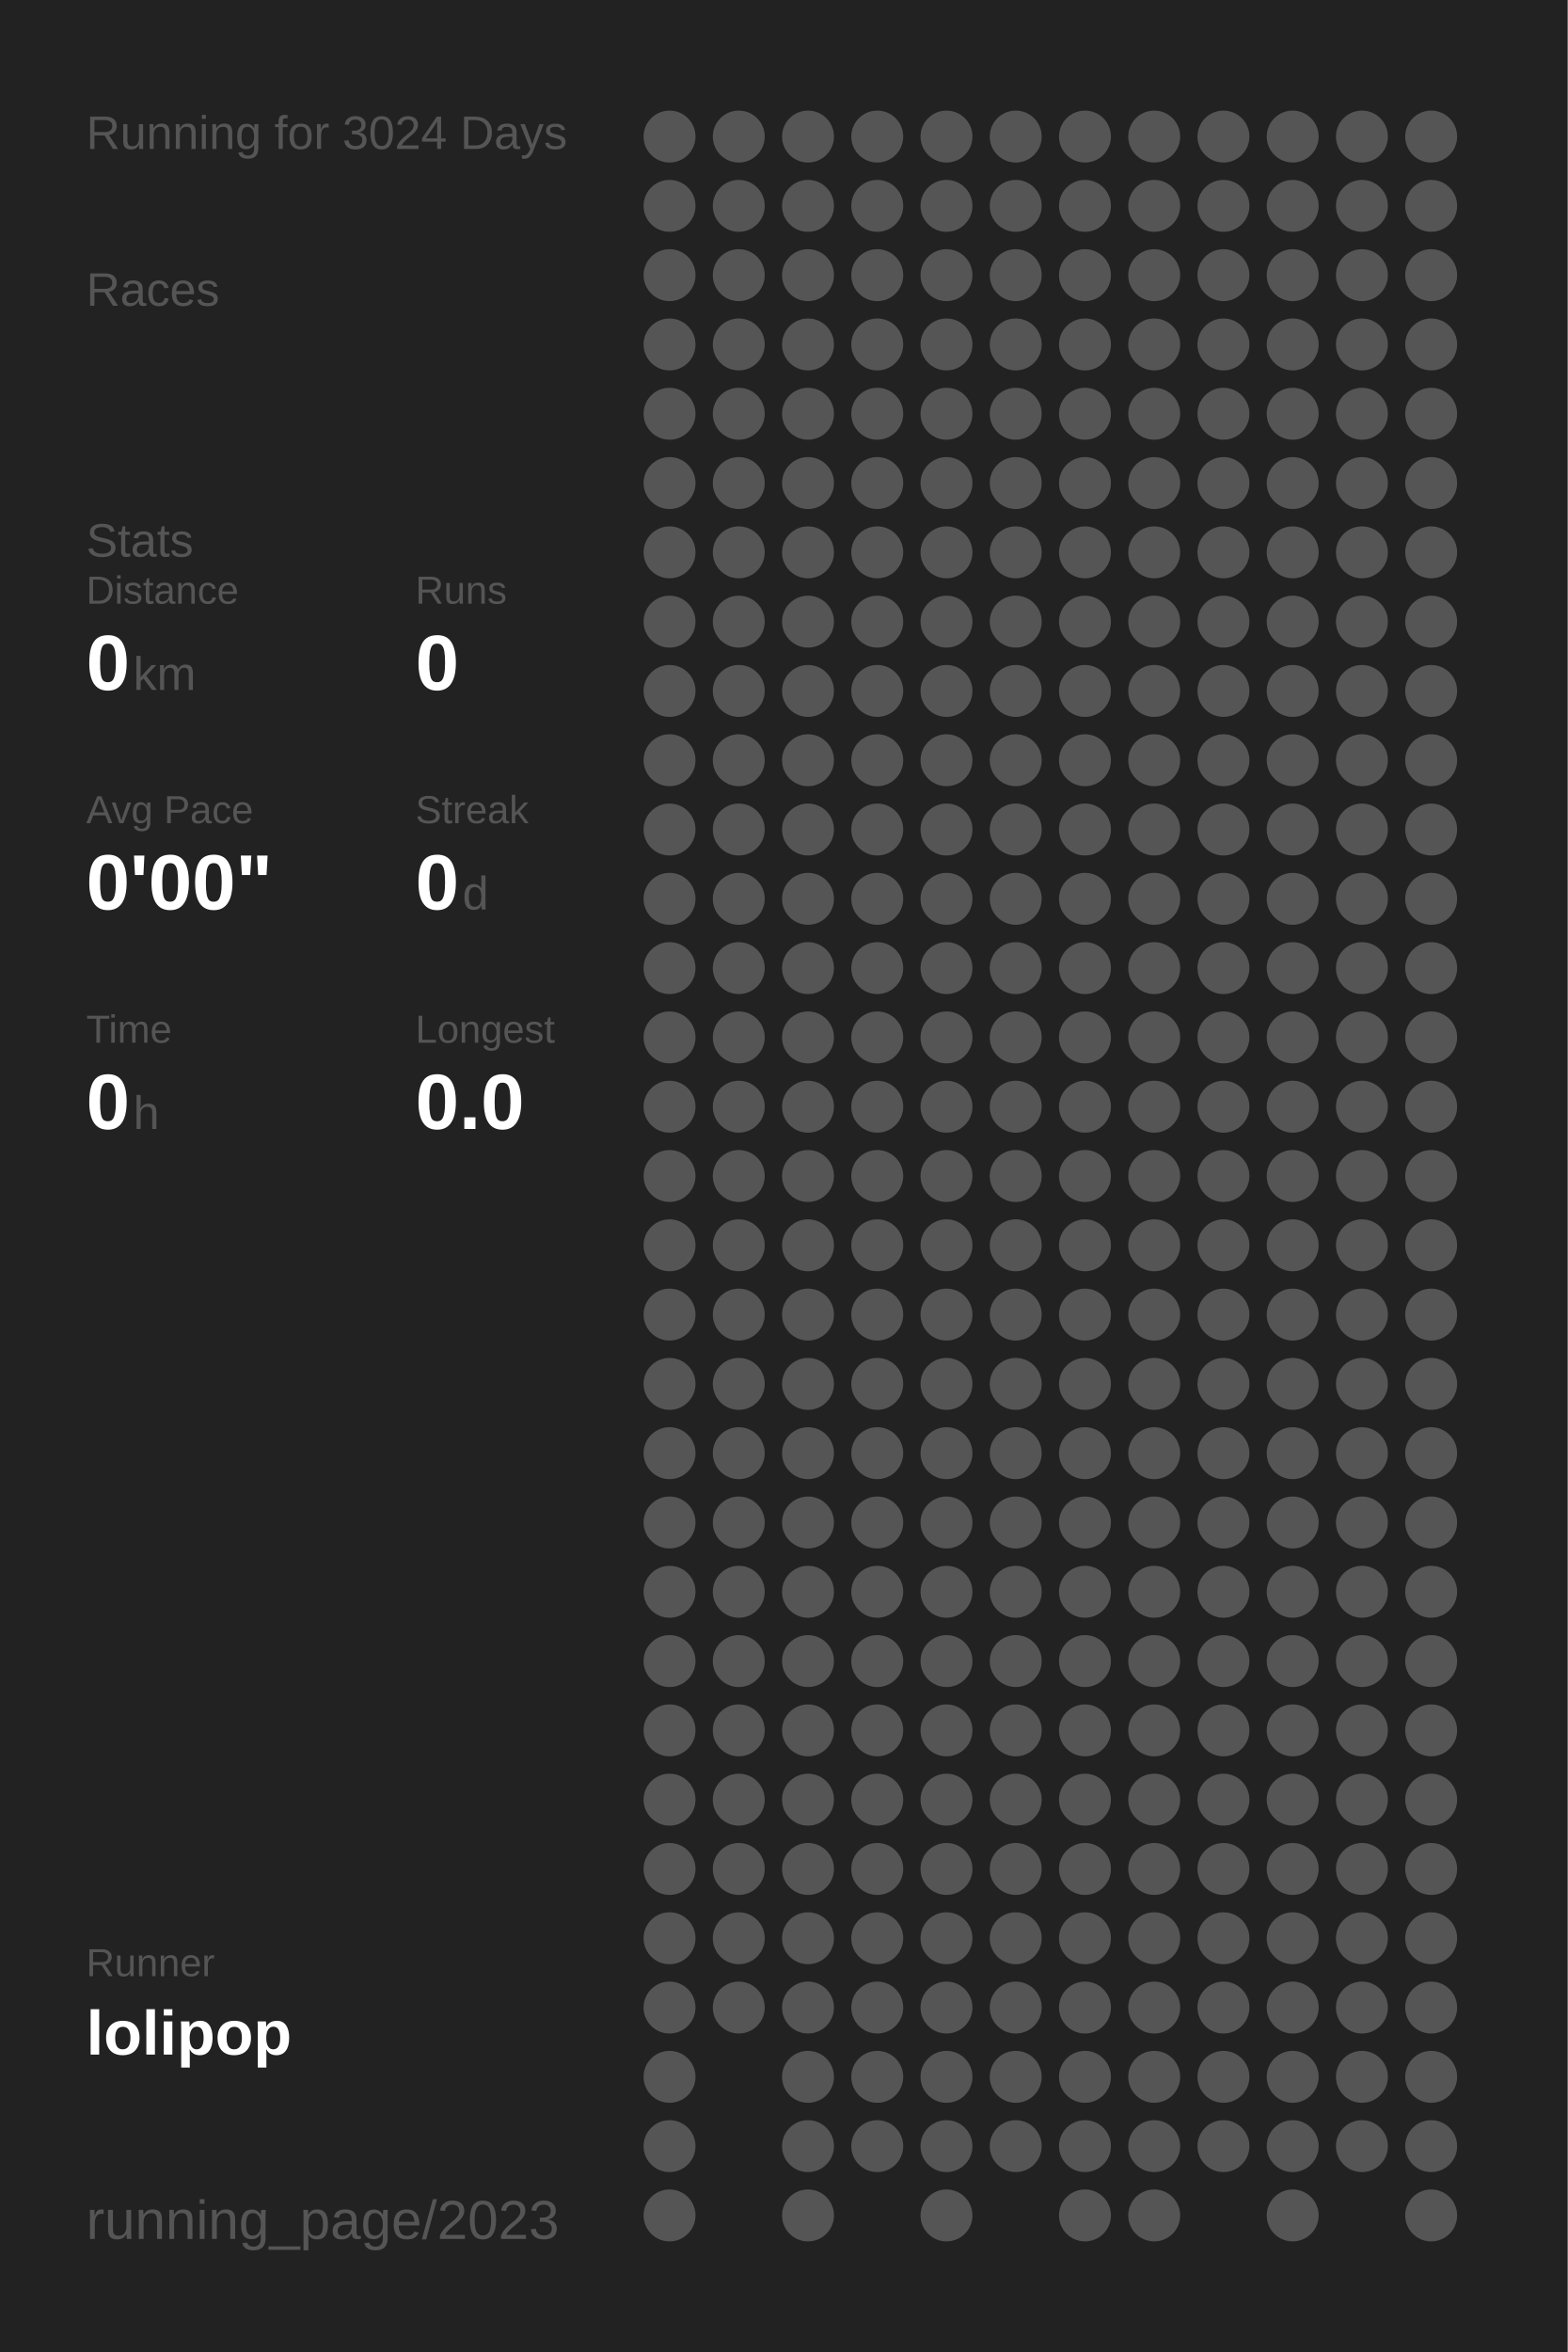
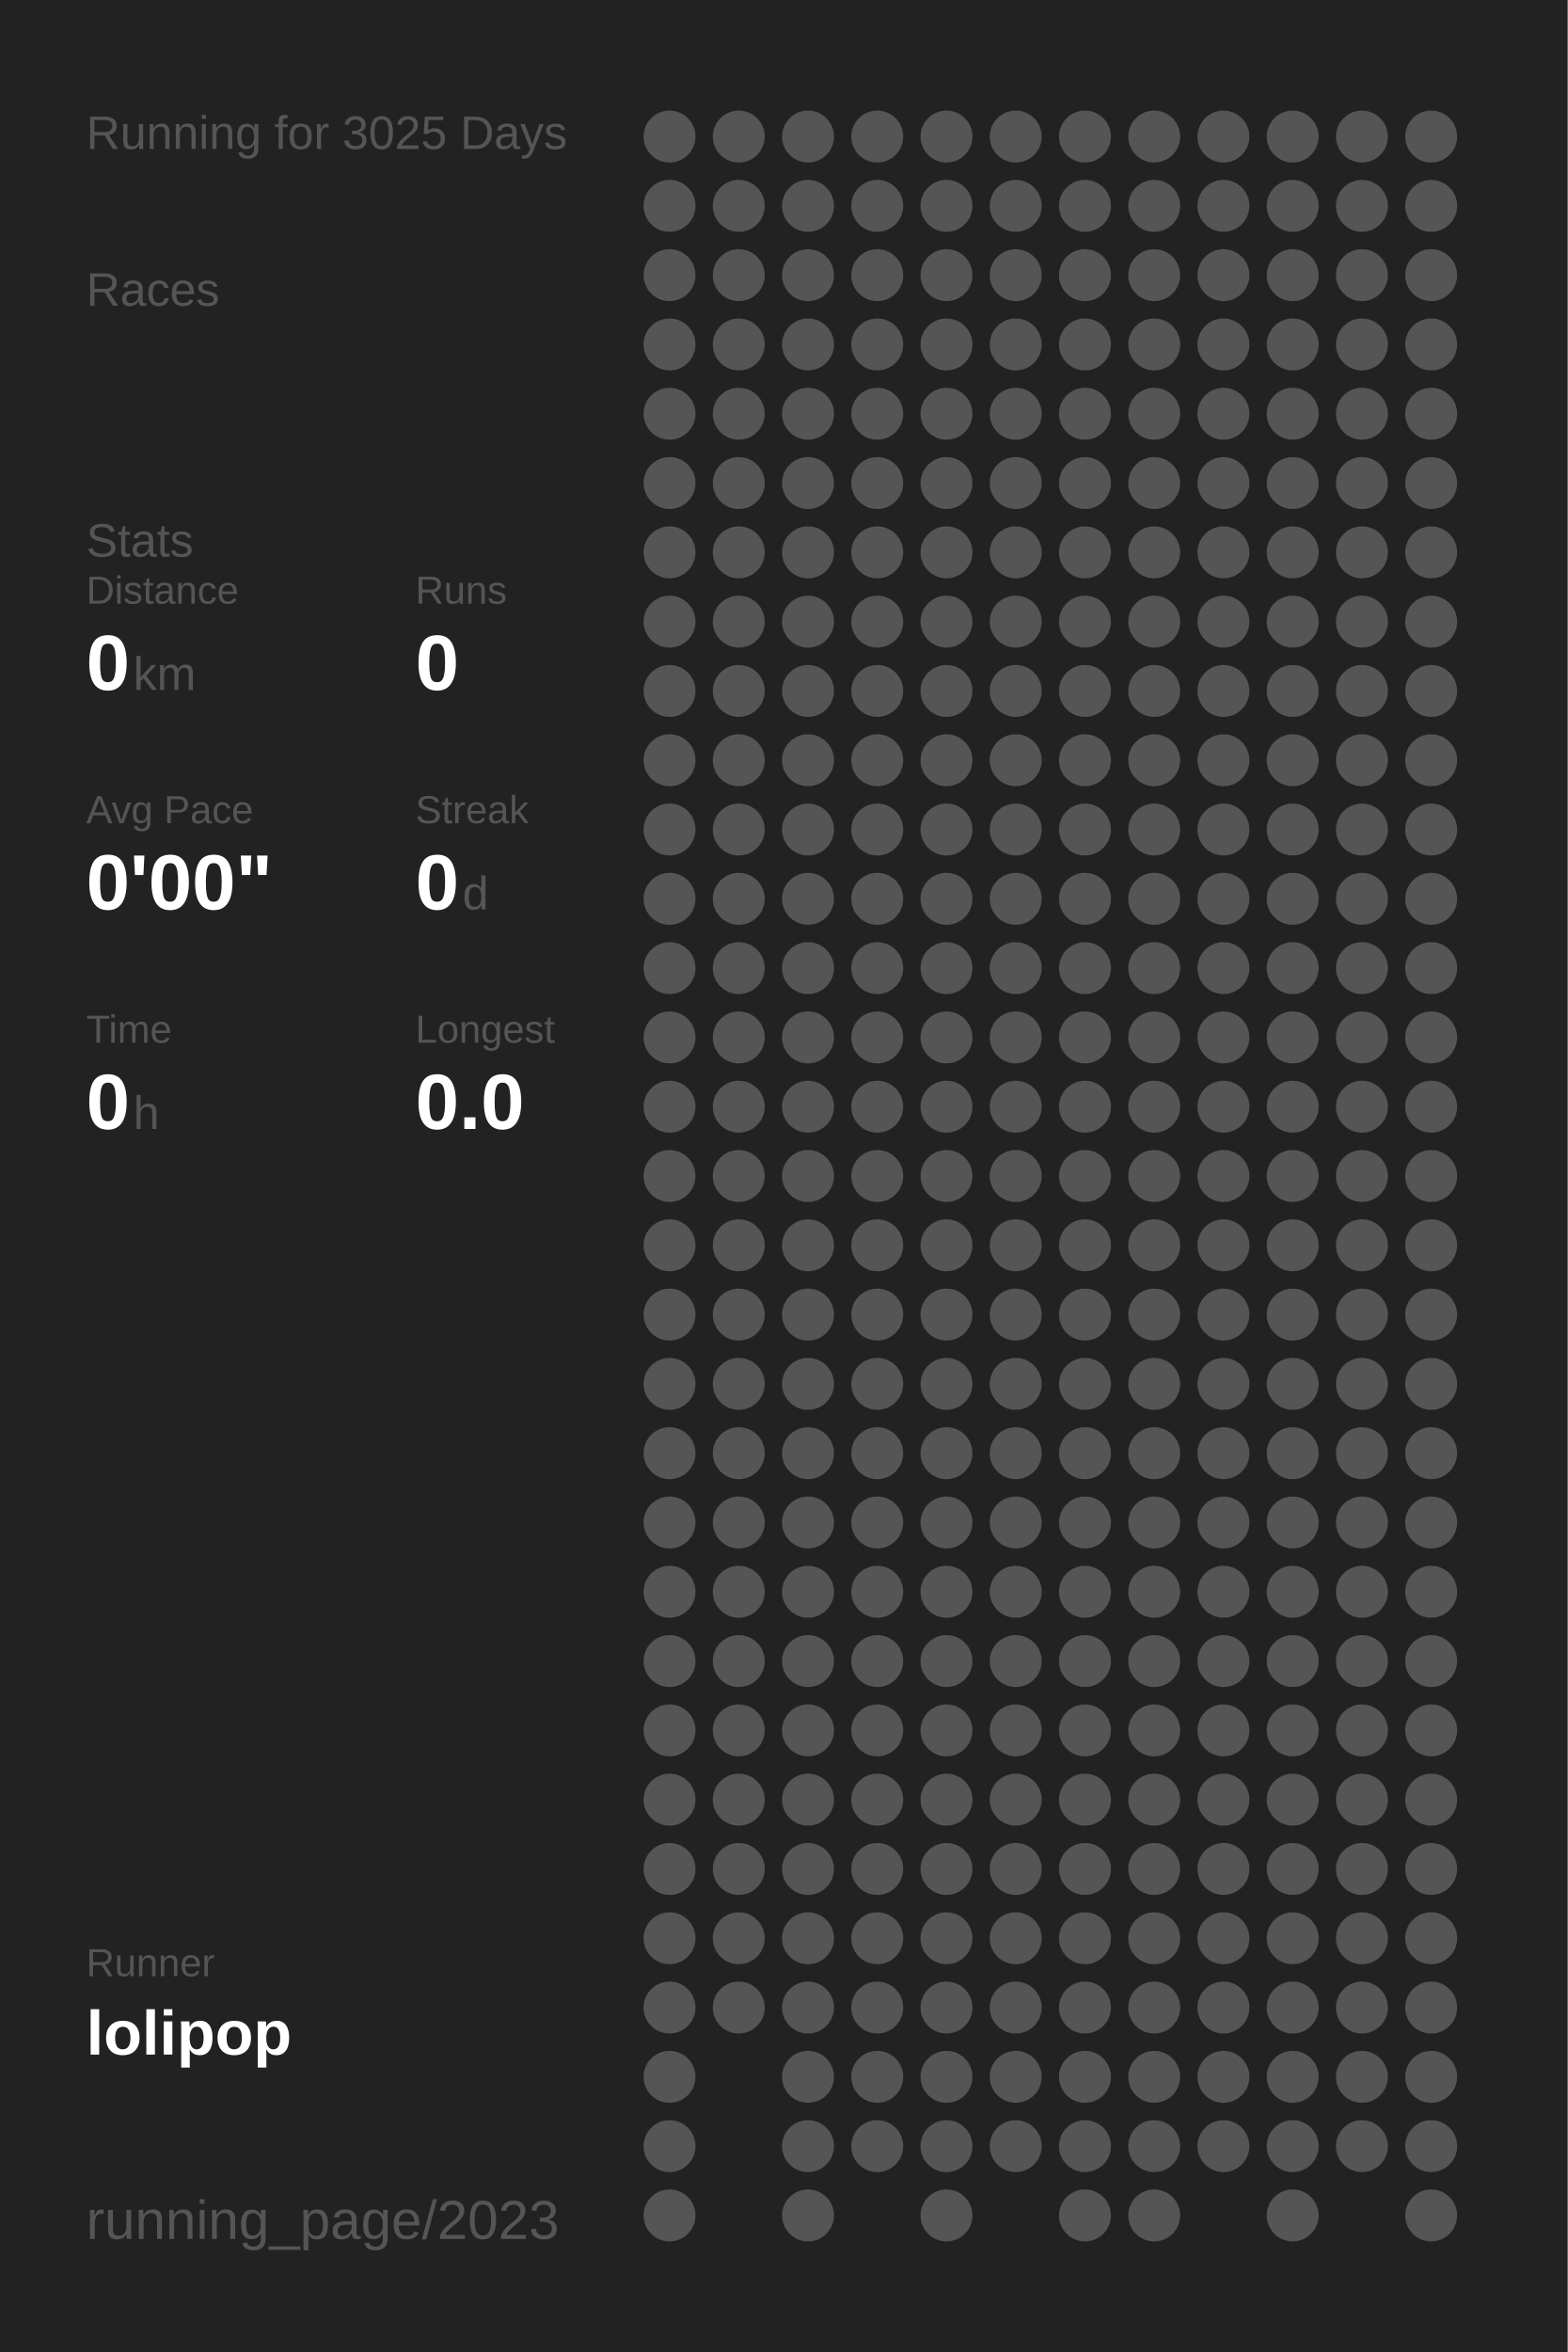
<svg xmlns="http://www.w3.org/2000/svg" baseProfile="full" height="300mm" version="1.1" viewBox="0,0,200,300" width="200mm">
  <defs />
  <rect fill="#222222" height="300" width="200" x="0" y="0" />
-   <text fill="#555555" style="font-size:6px; font-family:Arial;" x="11" y="19">Running for 3024 Days</text>
+   <text fill="#555555" style="font-size:6px; font-family:Arial;" x="11" y="19">Running for 3025 Days</text>
  <text fill="#555555" style="font-size:6px; font-family:Arial;" x="11" y="39">Races</text>
  <text fill="#555555" style="font-size:6px; font-family:Arial;" x="11" y="71">Stats</text>
  <text fill="#555555" style="font-size:5px; font-family:Arial;" x="11" y="77">Distance</text>
  <text fill="#FFFFFF" style="font-size:10px; font-family:Arial; font-weight:bold;" x="11" y="88">0</text>
  <text fill="#555555" style="font-size:6px; font-family:Arial;" x="17" y="88">km</text>
  <text fill="#555555" style="font-size:5px; font-family:Arial;" x="53" y="77">Runs</text>
  <text fill="#FFFFFF" style="font-size:10px; font-family:Arial; font-weight:bold;" x="53" y="88">0</text>
  <text fill="#555555" style="font-size:5px; font-family:Arial;" x="11" y="105">Avg Pace</text>
  <text fill="#FFFFFF" style="font-size:10px; font-family:Arial; font-weight:bold;" x="11" y="116">0'00"</text>
  <text fill="#555555" style="font-size:5px; font-family:Arial;" x="53" y="105">Streak</text>
  <text fill="#FFFFFF" style="font-size:10px; font-family:Arial; font-weight:bold;" x="53" y="116">0</text>
  <text fill="#555555" style="font-size:6px; font-family:Arial;" x="59" y="116">d</text>
  <text fill="#555555" style="font-size:5px; font-family:Arial;" x="11" y="133">Time</text>
  <text fill="#FFFFFF" style="font-size:10px; font-family:Arial; font-weight:bold;" x="11" y="144">0</text>
  <text fill="#555555" style="font-size:6px; font-family:Arial;" x="17" y="144">h</text>
  <text fill="#555555" style="font-size:5px; font-family:Arial;" x="53" y="133">Longest</text>
  <text fill="#FFFFFF" style="font-size:10px; font-family:Arial; font-weight:bold;" x="53" y="144">0.0</text>
  <text fill="#555555" style="font-size:5px; font-family:Arial;" x="11" y="252.065">Runner</text>
  <text fill="#FFFFFF" style="font-size:8px; font-family:Arial; font-weight:bold;" x="11" y="262.065">lolipop</text>
  <text fill="#555555" style="font-size:7px; font-family:Arial;" x="11" y="285.581">running_page/2023</text>
  <circle cx="85.417" cy="17.419" fill="#555555" r="3.312" />
  <circle cx="85.417" cy="26.258" fill="#555555" r="3.312" />
  <circle cx="85.417" cy="35.097" fill="#555555" r="3.312" />
  <circle cx="85.417" cy="43.935" fill="#555555" r="3.312" />
  <circle cx="85.417" cy="52.774" fill="#555555" r="3.312" />
  <circle cx="85.417" cy="61.613" fill="#555555" r="3.312" />
  <circle cx="85.417" cy="70.452" fill="#555555" r="3.312" />
  <circle cx="85.417" cy="79.29" fill="#555555" r="3.312" />
  <circle cx="85.417" cy="88.129" fill="#555555" r="3.312" />
  <circle cx="85.417" cy="96.968" fill="#555555" r="3.312" />
  <circle cx="85.417" cy="105.806" fill="#555555" r="3.312" />
  <circle cx="85.417" cy="114.645" fill="#555555" r="3.312" />
  <circle cx="85.417" cy="123.484" fill="#555555" r="3.312" />
  <circle cx="85.417" cy="132.323" fill="#555555" r="3.312" />
  <circle cx="85.417" cy="141.161" fill="#555555" r="3.312" />
  <circle cx="85.417" cy="150" fill="#555555" r="3.312" />
  <circle cx="85.417" cy="158.839" fill="#555555" r="3.312" />
  <circle cx="85.417" cy="167.677" fill="#555555" r="3.312" />
  <circle cx="85.417" cy="176.516" fill="#555555" r="3.312" />
  <circle cx="85.417" cy="185.355" fill="#555555" r="3.312" />
  <circle cx="85.417" cy="194.194" fill="#555555" r="3.312" />
  <circle cx="85.417" cy="203.032" fill="#555555" r="3.312" />
  <circle cx="85.417" cy="211.871" fill="#555555" r="3.312" />
  <circle cx="85.417" cy="220.71" fill="#555555" r="3.312" />
  <circle cx="85.417" cy="229.548" fill="#555555" r="3.312" />
  <circle cx="85.417" cy="238.387" fill="#555555" r="3.312" />
  <circle cx="85.417" cy="247.226" fill="#555555" r="3.312" />
  <circle cx="85.417" cy="256.065" fill="#555555" r="3.312" />
  <circle cx="85.417" cy="264.903" fill="#555555" r="3.312" />
  <circle cx="85.417" cy="273.742" fill="#555555" r="3.312" />
  <circle cx="85.417" cy="282.581" fill="#555555" r="3.312" />
  <circle cx="94.25" cy="17.419" fill="#555555" r="3.312" />
  <circle cx="94.25" cy="26.258" fill="#555555" r="3.312" />
  <circle cx="94.25" cy="35.097" fill="#555555" r="3.312" />
  <circle cx="94.25" cy="43.935" fill="#555555" r="3.312" />
  <circle cx="94.25" cy="52.774" fill="#555555" r="3.312" />
  <circle cx="94.25" cy="61.613" fill="#555555" r="3.312" />
  <circle cx="94.25" cy="70.452" fill="#555555" r="3.312" />
  <circle cx="94.25" cy="79.29" fill="#555555" r="3.312" />
  <circle cx="94.25" cy="88.129" fill="#555555" r="3.312" />
  <circle cx="94.25" cy="96.968" fill="#555555" r="3.312" />
  <circle cx="94.25" cy="105.806" fill="#555555" r="3.312" />
  <circle cx="94.25" cy="114.645" fill="#555555" r="3.312" />
  <circle cx="94.25" cy="123.484" fill="#555555" r="3.312" />
  <circle cx="94.25" cy="132.323" fill="#555555" r="3.312" />
  <circle cx="94.25" cy="141.161" fill="#555555" r="3.312" />
  <circle cx="94.25" cy="150" fill="#555555" r="3.312" />
  <circle cx="94.25" cy="158.839" fill="#555555" r="3.312" />
  <circle cx="94.25" cy="167.677" fill="#555555" r="3.312" />
  <circle cx="94.25" cy="176.516" fill="#555555" r="3.312" />
  <circle cx="94.25" cy="185.355" fill="#555555" r="3.312" />
  <circle cx="94.25" cy="194.194" fill="#555555" r="3.312" />
  <circle cx="94.25" cy="203.032" fill="#555555" r="3.312" />
  <circle cx="94.25" cy="211.871" fill="#555555" r="3.312" />
  <circle cx="94.25" cy="220.71" fill="#555555" r="3.312" />
  <circle cx="94.25" cy="229.548" fill="#555555" r="3.312" />
  <circle cx="94.25" cy="238.387" fill="#555555" r="3.312" />
  <circle cx="94.25" cy="247.226" fill="#555555" r="3.312" />
  <circle cx="94.25" cy="256.065" fill="#555555" r="3.312" />
  <circle cx="103.083" cy="17.419" fill="#555555" r="3.312" />
  <circle cx="103.083" cy="26.258" fill="#555555" r="3.312" />
  <circle cx="103.083" cy="35.097" fill="#555555" r="3.312" />
  <circle cx="103.083" cy="43.935" fill="#555555" r="3.312" />
  <circle cx="103.083" cy="52.774" fill="#555555" r="3.312" />
  <circle cx="103.083" cy="61.613" fill="#555555" r="3.312" />
  <circle cx="103.083" cy="70.452" fill="#555555" r="3.312" />
  <circle cx="103.083" cy="79.29" fill="#555555" r="3.312" />
  <circle cx="103.083" cy="88.129" fill="#555555" r="3.312" />
  <circle cx="103.083" cy="96.968" fill="#555555" r="3.312" />
  <circle cx="103.083" cy="105.806" fill="#555555" r="3.312" />
  <circle cx="103.083" cy="114.645" fill="#555555" r="3.312" />
  <circle cx="103.083" cy="123.484" fill="#555555" r="3.312" />
  <circle cx="103.083" cy="132.323" fill="#555555" r="3.312" />
  <circle cx="103.083" cy="141.161" fill="#555555" r="3.312" />
  <circle cx="103.083" cy="150" fill="#555555" r="3.312" />
  <circle cx="103.083" cy="158.839" fill="#555555" r="3.312" />
  <circle cx="103.083" cy="167.677" fill="#555555" r="3.312" />
  <circle cx="103.083" cy="176.516" fill="#555555" r="3.312" />
  <circle cx="103.083" cy="185.355" fill="#555555" r="3.312" />
  <circle cx="103.083" cy="194.194" fill="#555555" r="3.312" />
  <circle cx="103.083" cy="203.032" fill="#555555" r="3.312" />
  <circle cx="103.083" cy="211.871" fill="#555555" r="3.312" />
  <circle cx="103.083" cy="220.71" fill="#555555" r="3.312" />
  <circle cx="103.083" cy="229.548" fill="#555555" r="3.312" />
  <circle cx="103.083" cy="238.387" fill="#555555" r="3.312" />
  <circle cx="103.083" cy="247.226" fill="#555555" r="3.312" />
  <circle cx="103.083" cy="256.065" fill="#555555" r="3.312" />
  <circle cx="103.083" cy="264.903" fill="#555555" r="3.312" />
  <circle cx="103.083" cy="273.742" fill="#555555" r="3.312" />
  <circle cx="103.083" cy="282.581" fill="#555555" r="3.312" />
  <circle cx="111.917" cy="17.419" fill="#555555" r="3.312" />
  <circle cx="111.917" cy="26.258" fill="#555555" r="3.312" />
  <circle cx="111.917" cy="35.097" fill="#555555" r="3.312" />
  <circle cx="111.917" cy="43.935" fill="#555555" r="3.312" />
  <circle cx="111.917" cy="52.774" fill="#555555" r="3.312" />
  <circle cx="111.917" cy="61.613" fill="#555555" r="3.312" />
  <circle cx="111.917" cy="70.452" fill="#555555" r="3.312" />
  <circle cx="111.917" cy="79.29" fill="#555555" r="3.312" />
  <circle cx="111.917" cy="88.129" fill="#555555" r="3.312" />
  <circle cx="111.917" cy="96.968" fill="#555555" r="3.312" />
  <circle cx="111.917" cy="105.806" fill="#555555" r="3.312" />
  <circle cx="111.917" cy="114.645" fill="#555555" r="3.312" />
  <circle cx="111.917" cy="123.484" fill="#555555" r="3.312" />
  <circle cx="111.917" cy="132.323" fill="#555555" r="3.312" />
  <circle cx="111.917" cy="141.161" fill="#555555" r="3.312" />
  <circle cx="111.917" cy="150" fill="#555555" r="3.312" />
  <circle cx="111.917" cy="158.839" fill="#555555" r="3.312" />
  <circle cx="111.917" cy="167.677" fill="#555555" r="3.312" />
  <circle cx="111.917" cy="176.516" fill="#555555" r="3.312" />
  <circle cx="111.917" cy="185.355" fill="#555555" r="3.312" />
  <circle cx="111.917" cy="194.194" fill="#555555" r="3.312" />
  <circle cx="111.917" cy="203.032" fill="#555555" r="3.312" />
  <circle cx="111.917" cy="211.871" fill="#555555" r="3.312" />
  <circle cx="111.917" cy="220.71" fill="#555555" r="3.312" />
  <circle cx="111.917" cy="229.548" fill="#555555" r="3.312" />
  <circle cx="111.917" cy="238.387" fill="#555555" r="3.312" />
  <circle cx="111.917" cy="247.226" fill="#555555" r="3.312" />
  <circle cx="111.917" cy="256.065" fill="#555555" r="3.312" />
  <circle cx="111.917" cy="264.903" fill="#555555" r="3.312" />
  <circle cx="111.917" cy="273.742" fill="#555555" r="3.312" />
  <circle cx="120.75" cy="17.419" fill="#555555" r="3.312" />
  <circle cx="120.75" cy="26.258" fill="#555555" r="3.312" />
  <circle cx="120.75" cy="35.097" fill="#555555" r="3.312" />
  <circle cx="120.75" cy="43.935" fill="#555555" r="3.312" />
  <circle cx="120.75" cy="52.774" fill="#555555" r="3.312" />
  <circle cx="120.75" cy="61.613" fill="#555555" r="3.312" />
  <circle cx="120.75" cy="70.452" fill="#555555" r="3.312" />
  <circle cx="120.75" cy="79.29" fill="#555555" r="3.312" />
  <circle cx="120.75" cy="88.129" fill="#555555" r="3.312" />
  <circle cx="120.75" cy="96.968" fill="#555555" r="3.312" />
  <circle cx="120.75" cy="105.806" fill="#555555" r="3.312" />
  <circle cx="120.75" cy="114.645" fill="#555555" r="3.312" />
  <circle cx="120.75" cy="123.484" fill="#555555" r="3.312" />
  <circle cx="120.75" cy="132.323" fill="#555555" r="3.312" />
  <circle cx="120.75" cy="141.161" fill="#555555" r="3.312" />
  <circle cx="120.75" cy="150" fill="#555555" r="3.312" />
  <circle cx="120.75" cy="158.839" fill="#555555" r="3.312" />
  <circle cx="120.75" cy="167.677" fill="#555555" r="3.312" />
  <circle cx="120.75" cy="176.516" fill="#555555" r="3.312" />
  <circle cx="120.75" cy="185.355" fill="#555555" r="3.312" />
  <circle cx="120.75" cy="194.194" fill="#555555" r="3.312" />
  <circle cx="120.75" cy="203.032" fill="#555555" r="3.312" />
  <circle cx="120.75" cy="211.871" fill="#555555" r="3.312" />
  <circle cx="120.75" cy="220.71" fill="#555555" r="3.312" />
  <circle cx="120.75" cy="229.548" fill="#555555" r="3.312" />
  <circle cx="120.75" cy="238.387" fill="#555555" r="3.312" />
  <circle cx="120.75" cy="247.226" fill="#555555" r="3.312" />
  <circle cx="120.75" cy="256.065" fill="#555555" r="3.312" />
  <circle cx="120.75" cy="264.903" fill="#555555" r="3.312" />
  <circle cx="120.75" cy="273.742" fill="#555555" r="3.312" />
  <circle cx="120.75" cy="282.581" fill="#555555" r="3.312" />
  <circle cx="129.583" cy="17.419" fill="#555555" r="3.312" />
  <circle cx="129.583" cy="26.258" fill="#555555" r="3.312" />
  <circle cx="129.583" cy="35.097" fill="#555555" r="3.312" />
  <circle cx="129.583" cy="43.935" fill="#555555" r="3.312" />
  <circle cx="129.583" cy="52.774" fill="#555555" r="3.312" />
  <circle cx="129.583" cy="61.613" fill="#555555" r="3.312" />
  <circle cx="129.583" cy="70.452" fill="#555555" r="3.312" />
  <circle cx="129.583" cy="79.29" fill="#555555" r="3.312" />
  <circle cx="129.583" cy="88.129" fill="#555555" r="3.312" />
  <circle cx="129.583" cy="96.968" fill="#555555" r="3.312" />
  <circle cx="129.583" cy="105.806" fill="#555555" r="3.312" />
  <circle cx="129.583" cy="114.645" fill="#555555" r="3.312" />
  <circle cx="129.583" cy="123.484" fill="#555555" r="3.312" />
  <circle cx="129.583" cy="132.323" fill="#555555" r="3.312" />
  <circle cx="129.583" cy="141.161" fill="#555555" r="3.312" />
  <circle cx="129.583" cy="150" fill="#555555" r="3.312" />
  <circle cx="129.583" cy="158.839" fill="#555555" r="3.312" />
  <circle cx="129.583" cy="167.677" fill="#555555" r="3.312" />
  <circle cx="129.583" cy="176.516" fill="#555555" r="3.312" />
  <circle cx="129.583" cy="185.355" fill="#555555" r="3.312" />
  <circle cx="129.583" cy="194.194" fill="#555555" r="3.312" />
  <circle cx="129.583" cy="203.032" fill="#555555" r="3.312" />
  <circle cx="129.583" cy="211.871" fill="#555555" r="3.312" />
  <circle cx="129.583" cy="220.71" fill="#555555" r="3.312" />
  <circle cx="129.583" cy="229.548" fill="#555555" r="3.312" />
  <circle cx="129.583" cy="238.387" fill="#555555" r="3.312" />
  <circle cx="129.583" cy="247.226" fill="#555555" r="3.312" />
  <circle cx="129.583" cy="256.065" fill="#555555" r="3.312" />
  <circle cx="129.583" cy="264.903" fill="#555555" r="3.312" />
  <circle cx="129.583" cy="273.742" fill="#555555" r="3.312" />
  <circle cx="138.417" cy="17.419" fill="#555555" r="3.312" />
  <circle cx="138.417" cy="26.258" fill="#555555" r="3.312" />
  <circle cx="138.417" cy="35.097" fill="#555555" r="3.312" />
  <circle cx="138.417" cy="43.935" fill="#555555" r="3.312" />
  <circle cx="138.417" cy="52.774" fill="#555555" r="3.312" />
  <circle cx="138.417" cy="61.613" fill="#555555" r="3.312" />
  <circle cx="138.417" cy="70.452" fill="#555555" r="3.312" />
  <circle cx="138.417" cy="79.29" fill="#555555" r="3.312" />
  <circle cx="138.417" cy="88.129" fill="#555555" r="3.312" />
  <circle cx="138.417" cy="96.968" fill="#555555" r="3.312" />
  <circle cx="138.417" cy="105.806" fill="#555555" r="3.312" />
  <circle cx="138.417" cy="114.645" fill="#555555" r="3.312" />
  <circle cx="138.417" cy="123.484" fill="#555555" r="3.312" />
  <circle cx="138.417" cy="132.323" fill="#555555" r="3.312" />
  <circle cx="138.417" cy="141.161" fill="#555555" r="3.312" />
  <circle cx="138.417" cy="150" fill="#555555" r="3.312" />
  <circle cx="138.417" cy="158.839" fill="#555555" r="3.312" />
  <circle cx="138.417" cy="167.677" fill="#555555" r="3.312" />
  <circle cx="138.417" cy="176.516" fill="#555555" r="3.312" />
  <circle cx="138.417" cy="185.355" fill="#555555" r="3.312" />
  <circle cx="138.417" cy="194.194" fill="#555555" r="3.312" />
  <circle cx="138.417" cy="203.032" fill="#555555" r="3.312" />
  <circle cx="138.417" cy="211.871" fill="#555555" r="3.312" />
  <circle cx="138.417" cy="220.71" fill="#555555" r="3.312" />
  <circle cx="138.417" cy="229.548" fill="#555555" r="3.312" />
  <circle cx="138.417" cy="238.387" fill="#555555" r="3.312" />
  <circle cx="138.417" cy="247.226" fill="#555555" r="3.312" />
  <circle cx="138.417" cy="256.065" fill="#555555" r="3.312" />
  <circle cx="138.417" cy="264.903" fill="#555555" r="3.312" />
  <circle cx="138.417" cy="273.742" fill="#555555" r="3.312" />
  <circle cx="138.417" cy="282.581" fill="#555555" r="3.312" />
  <circle cx="147.25" cy="17.419" fill="#555555" r="3.312" />
  <circle cx="147.25" cy="26.258" fill="#555555" r="3.312" />
  <circle cx="147.25" cy="35.097" fill="#555555" r="3.312" />
  <circle cx="147.25" cy="43.935" fill="#555555" r="3.312" />
  <circle cx="147.25" cy="52.774" fill="#555555" r="3.312" />
  <circle cx="147.25" cy="61.613" fill="#555555" r="3.312" />
  <circle cx="147.25" cy="70.452" fill="#555555" r="3.312" />
  <circle cx="147.25" cy="79.29" fill="#555555" r="3.312" />
  <circle cx="147.25" cy="88.129" fill="#555555" r="3.312" />
  <circle cx="147.25" cy="96.968" fill="#555555" r="3.312" />
  <circle cx="147.25" cy="105.806" fill="#555555" r="3.312" />
  <circle cx="147.25" cy="114.645" fill="#555555" r="3.312" />
  <circle cx="147.25" cy="123.484" fill="#555555" r="3.312" />
  <circle cx="147.25" cy="132.323" fill="#555555" r="3.312" />
  <circle cx="147.25" cy="141.161" fill="#555555" r="3.312" />
  <circle cx="147.25" cy="150" fill="#555555" r="3.312" />
  <circle cx="147.25" cy="158.839" fill="#555555" r="3.312" />
  <circle cx="147.25" cy="167.677" fill="#555555" r="3.312" />
  <circle cx="147.25" cy="176.516" fill="#555555" r="3.312" />
  <circle cx="147.25" cy="185.355" fill="#555555" r="3.312" />
  <circle cx="147.25" cy="194.194" fill="#555555" r="3.312" />
  <circle cx="147.25" cy="203.032" fill="#555555" r="3.312" />
  <circle cx="147.25" cy="211.871" fill="#555555" r="3.312" />
  <circle cx="147.25" cy="220.71" fill="#555555" r="3.312" />
  <circle cx="147.25" cy="229.548" fill="#555555" r="3.312" />
  <circle cx="147.25" cy="238.387" fill="#555555" r="3.312" />
  <circle cx="147.25" cy="247.226" fill="#555555" r="3.312" />
  <circle cx="147.25" cy="256.065" fill="#555555" r="3.312" />
  <circle cx="147.25" cy="264.903" fill="#555555" r="3.312" />
  <circle cx="147.25" cy="273.742" fill="#555555" r="3.312" />
  <circle cx="147.25" cy="282.581" fill="#555555" r="3.312" />
  <circle cx="156.083" cy="17.419" fill="#555555" r="3.312" />
  <circle cx="156.083" cy="26.258" fill="#555555" r="3.312" />
  <circle cx="156.083" cy="35.097" fill="#555555" r="3.312" />
  <circle cx="156.083" cy="43.935" fill="#555555" r="3.312" />
  <circle cx="156.083" cy="52.774" fill="#555555" r="3.312" />
  <circle cx="156.083" cy="61.613" fill="#555555" r="3.312" />
  <circle cx="156.083" cy="70.452" fill="#555555" r="3.312" />
  <circle cx="156.083" cy="79.29" fill="#555555" r="3.312" />
  <circle cx="156.083" cy="88.129" fill="#555555" r="3.312" />
  <circle cx="156.083" cy="96.968" fill="#555555" r="3.312" />
  <circle cx="156.083" cy="105.806" fill="#555555" r="3.312" />
  <circle cx="156.083" cy="114.645" fill="#555555" r="3.312" />
  <circle cx="156.083" cy="123.484" fill="#555555" r="3.312" />
  <circle cx="156.083" cy="132.323" fill="#555555" r="3.312" />
  <circle cx="156.083" cy="141.161" fill="#555555" r="3.312" />
  <circle cx="156.083" cy="150" fill="#555555" r="3.312" />
  <circle cx="156.083" cy="158.839" fill="#555555" r="3.312" />
  <circle cx="156.083" cy="167.677" fill="#555555" r="3.312" />
  <circle cx="156.083" cy="176.516" fill="#555555" r="3.312" />
  <circle cx="156.083" cy="185.355" fill="#555555" r="3.312" />
  <circle cx="156.083" cy="194.194" fill="#555555" r="3.312" />
  <circle cx="156.083" cy="203.032" fill="#555555" r="3.312" />
  <circle cx="156.083" cy="211.871" fill="#555555" r="3.312" />
  <circle cx="156.083" cy="220.71" fill="#555555" r="3.312" />
  <circle cx="156.083" cy="229.548" fill="#555555" r="3.312" />
  <circle cx="156.083" cy="238.387" fill="#555555" r="3.312" />
  <circle cx="156.083" cy="247.226" fill="#555555" r="3.312" />
  <circle cx="156.083" cy="256.065" fill="#555555" r="3.312" />
  <circle cx="156.083" cy="264.903" fill="#555555" r="3.312" />
  <circle cx="156.083" cy="273.742" fill="#555555" r="3.312" />
  <circle cx="164.917" cy="17.419" fill="#555555" r="3.312" />
  <circle cx="164.917" cy="26.258" fill="#555555" r="3.312" />
  <circle cx="164.917" cy="35.097" fill="#555555" r="3.312" />
  <circle cx="164.917" cy="43.935" fill="#555555" r="3.312" />
  <circle cx="164.917" cy="52.774" fill="#555555" r="3.312" />
  <circle cx="164.917" cy="61.613" fill="#555555" r="3.312" />
  <circle cx="164.917" cy="70.452" fill="#555555" r="3.312" />
  <circle cx="164.917" cy="79.29" fill="#555555" r="3.312" />
  <circle cx="164.917" cy="88.129" fill="#555555" r="3.312" />
  <circle cx="164.917" cy="96.968" fill="#555555" r="3.312" />
  <circle cx="164.917" cy="105.806" fill="#555555" r="3.312" />
  <circle cx="164.917" cy="114.645" fill="#555555" r="3.312" />
  <circle cx="164.917" cy="123.484" fill="#555555" r="3.312" />
  <circle cx="164.917" cy="132.323" fill="#555555" r="3.312" />
  <circle cx="164.917" cy="141.161" fill="#555555" r="3.312" />
  <circle cx="164.917" cy="150" fill="#555555" r="3.312" />
  <circle cx="164.917" cy="158.839" fill="#555555" r="3.312" />
  <circle cx="164.917" cy="167.677" fill="#555555" r="3.312" />
  <circle cx="164.917" cy="176.516" fill="#555555" r="3.312" />
  <circle cx="164.917" cy="185.355" fill="#555555" r="3.312" />
  <circle cx="164.917" cy="194.194" fill="#555555" r="3.312" />
  <circle cx="164.917" cy="203.032" fill="#555555" r="3.312" />
  <circle cx="164.917" cy="211.871" fill="#555555" r="3.312" />
  <circle cx="164.917" cy="220.71" fill="#555555" r="3.312" />
  <circle cx="164.917" cy="229.548" fill="#555555" r="3.312" />
  <circle cx="164.917" cy="238.387" fill="#555555" r="3.312" />
  <circle cx="164.917" cy="247.226" fill="#555555" r="3.312" />
  <circle cx="164.917" cy="256.065" fill="#555555" r="3.312" />
  <circle cx="164.917" cy="264.903" fill="#555555" r="3.312" />
  <circle cx="164.917" cy="273.742" fill="#555555" r="3.312" />
  <circle cx="164.917" cy="282.581" fill="#555555" r="3.312" />
  <circle cx="173.75" cy="17.419" fill="#555555" r="3.312" />
  <circle cx="173.75" cy="26.258" fill="#555555" r="3.312" />
  <circle cx="173.75" cy="35.097" fill="#555555" r="3.312" />
  <circle cx="173.75" cy="43.935" fill="#555555" r="3.312" />
  <circle cx="173.75" cy="52.774" fill="#555555" r="3.312" />
  <circle cx="173.75" cy="61.613" fill="#555555" r="3.312" />
  <circle cx="173.75" cy="70.452" fill="#555555" r="3.312" />
  <circle cx="173.75" cy="79.29" fill="#555555" r="3.312" />
  <circle cx="173.75" cy="88.129" fill="#555555" r="3.312" />
  <circle cx="173.75" cy="96.968" fill="#555555" r="3.312" />
  <circle cx="173.75" cy="105.806" fill="#555555" r="3.312" />
  <circle cx="173.75" cy="114.645" fill="#555555" r="3.312" />
  <circle cx="173.75" cy="123.484" fill="#555555" r="3.312" />
  <circle cx="173.75" cy="132.323" fill="#555555" r="3.312" />
  <circle cx="173.75" cy="141.161" fill="#555555" r="3.312" />
  <circle cx="173.75" cy="150" fill="#555555" r="3.312" />
  <circle cx="173.75" cy="158.839" fill="#555555" r="3.312" />
  <circle cx="173.75" cy="167.677" fill="#555555" r="3.312" />
  <circle cx="173.75" cy="176.516" fill="#555555" r="3.312" />
  <circle cx="173.75" cy="185.355" fill="#555555" r="3.312" />
  <circle cx="173.75" cy="194.194" fill="#555555" r="3.312" />
  <circle cx="173.75" cy="203.032" fill="#555555" r="3.312" />
  <circle cx="173.75" cy="211.871" fill="#555555" r="3.312" />
  <circle cx="173.75" cy="220.71" fill="#555555" r="3.312" />
  <circle cx="173.75" cy="229.548" fill="#555555" r="3.312" />
  <circle cx="173.75" cy="238.387" fill="#555555" r="3.312" />
  <circle cx="173.75" cy="247.226" fill="#555555" r="3.312" />
  <circle cx="173.75" cy="256.065" fill="#555555" r="3.312" />
  <circle cx="173.75" cy="264.903" fill="#555555" r="3.312" />
  <circle cx="173.75" cy="273.742" fill="#555555" r="3.312" />
  <circle cx="182.583" cy="17.419" fill="#555555" r="3.312" />
  <circle cx="182.583" cy="26.258" fill="#555555" r="3.312" />
  <circle cx="182.583" cy="35.097" fill="#555555" r="3.312" />
  <circle cx="182.583" cy="43.935" fill="#555555" r="3.312" />
  <circle cx="182.583" cy="52.774" fill="#555555" r="3.312" />
  <circle cx="182.583" cy="61.613" fill="#555555" r="3.312" />
  <circle cx="182.583" cy="70.452" fill="#555555" r="3.312" />
  <circle cx="182.583" cy="79.29" fill="#555555" r="3.312" />
  <circle cx="182.583" cy="88.129" fill="#555555" r="3.312" />
  <circle cx="182.583" cy="96.968" fill="#555555" r="3.312" />
  <circle cx="182.583" cy="105.806" fill="#555555" r="3.312" />
  <circle cx="182.583" cy="114.645" fill="#555555" r="3.312" />
  <circle cx="182.583" cy="123.484" fill="#555555" r="3.312" />
  <circle cx="182.583" cy="132.323" fill="#555555" r="3.312" />
  <circle cx="182.583" cy="141.161" fill="#555555" r="3.312" />
  <circle cx="182.583" cy="150" fill="#555555" r="3.312" />
  <circle cx="182.583" cy="158.839" fill="#555555" r="3.312" />
  <circle cx="182.583" cy="167.677" fill="#555555" r="3.312" />
  <circle cx="182.583" cy="176.516" fill="#555555" r="3.312" />
  <circle cx="182.583" cy="185.355" fill="#555555" r="3.312" />
  <circle cx="182.583" cy="194.194" fill="#555555" r="3.312" />
  <circle cx="182.583" cy="203.032" fill="#555555" r="3.312" />
  <circle cx="182.583" cy="211.871" fill="#555555" r="3.312" />
  <circle cx="182.583" cy="220.71" fill="#555555" r="3.312" />
  <circle cx="182.583" cy="229.548" fill="#555555" r="3.312" />
  <circle cx="182.583" cy="238.387" fill="#555555" r="3.312" />
  <circle cx="182.583" cy="247.226" fill="#555555" r="3.312" />
  <circle cx="182.583" cy="256.065" fill="#555555" r="3.312" />
  <circle cx="182.583" cy="264.903" fill="#555555" r="3.312" />
  <circle cx="182.583" cy="273.742" fill="#555555" r="3.312" />
  <circle cx="182.583" cy="282.581" fill="#555555" r="3.312" />
</svg>
